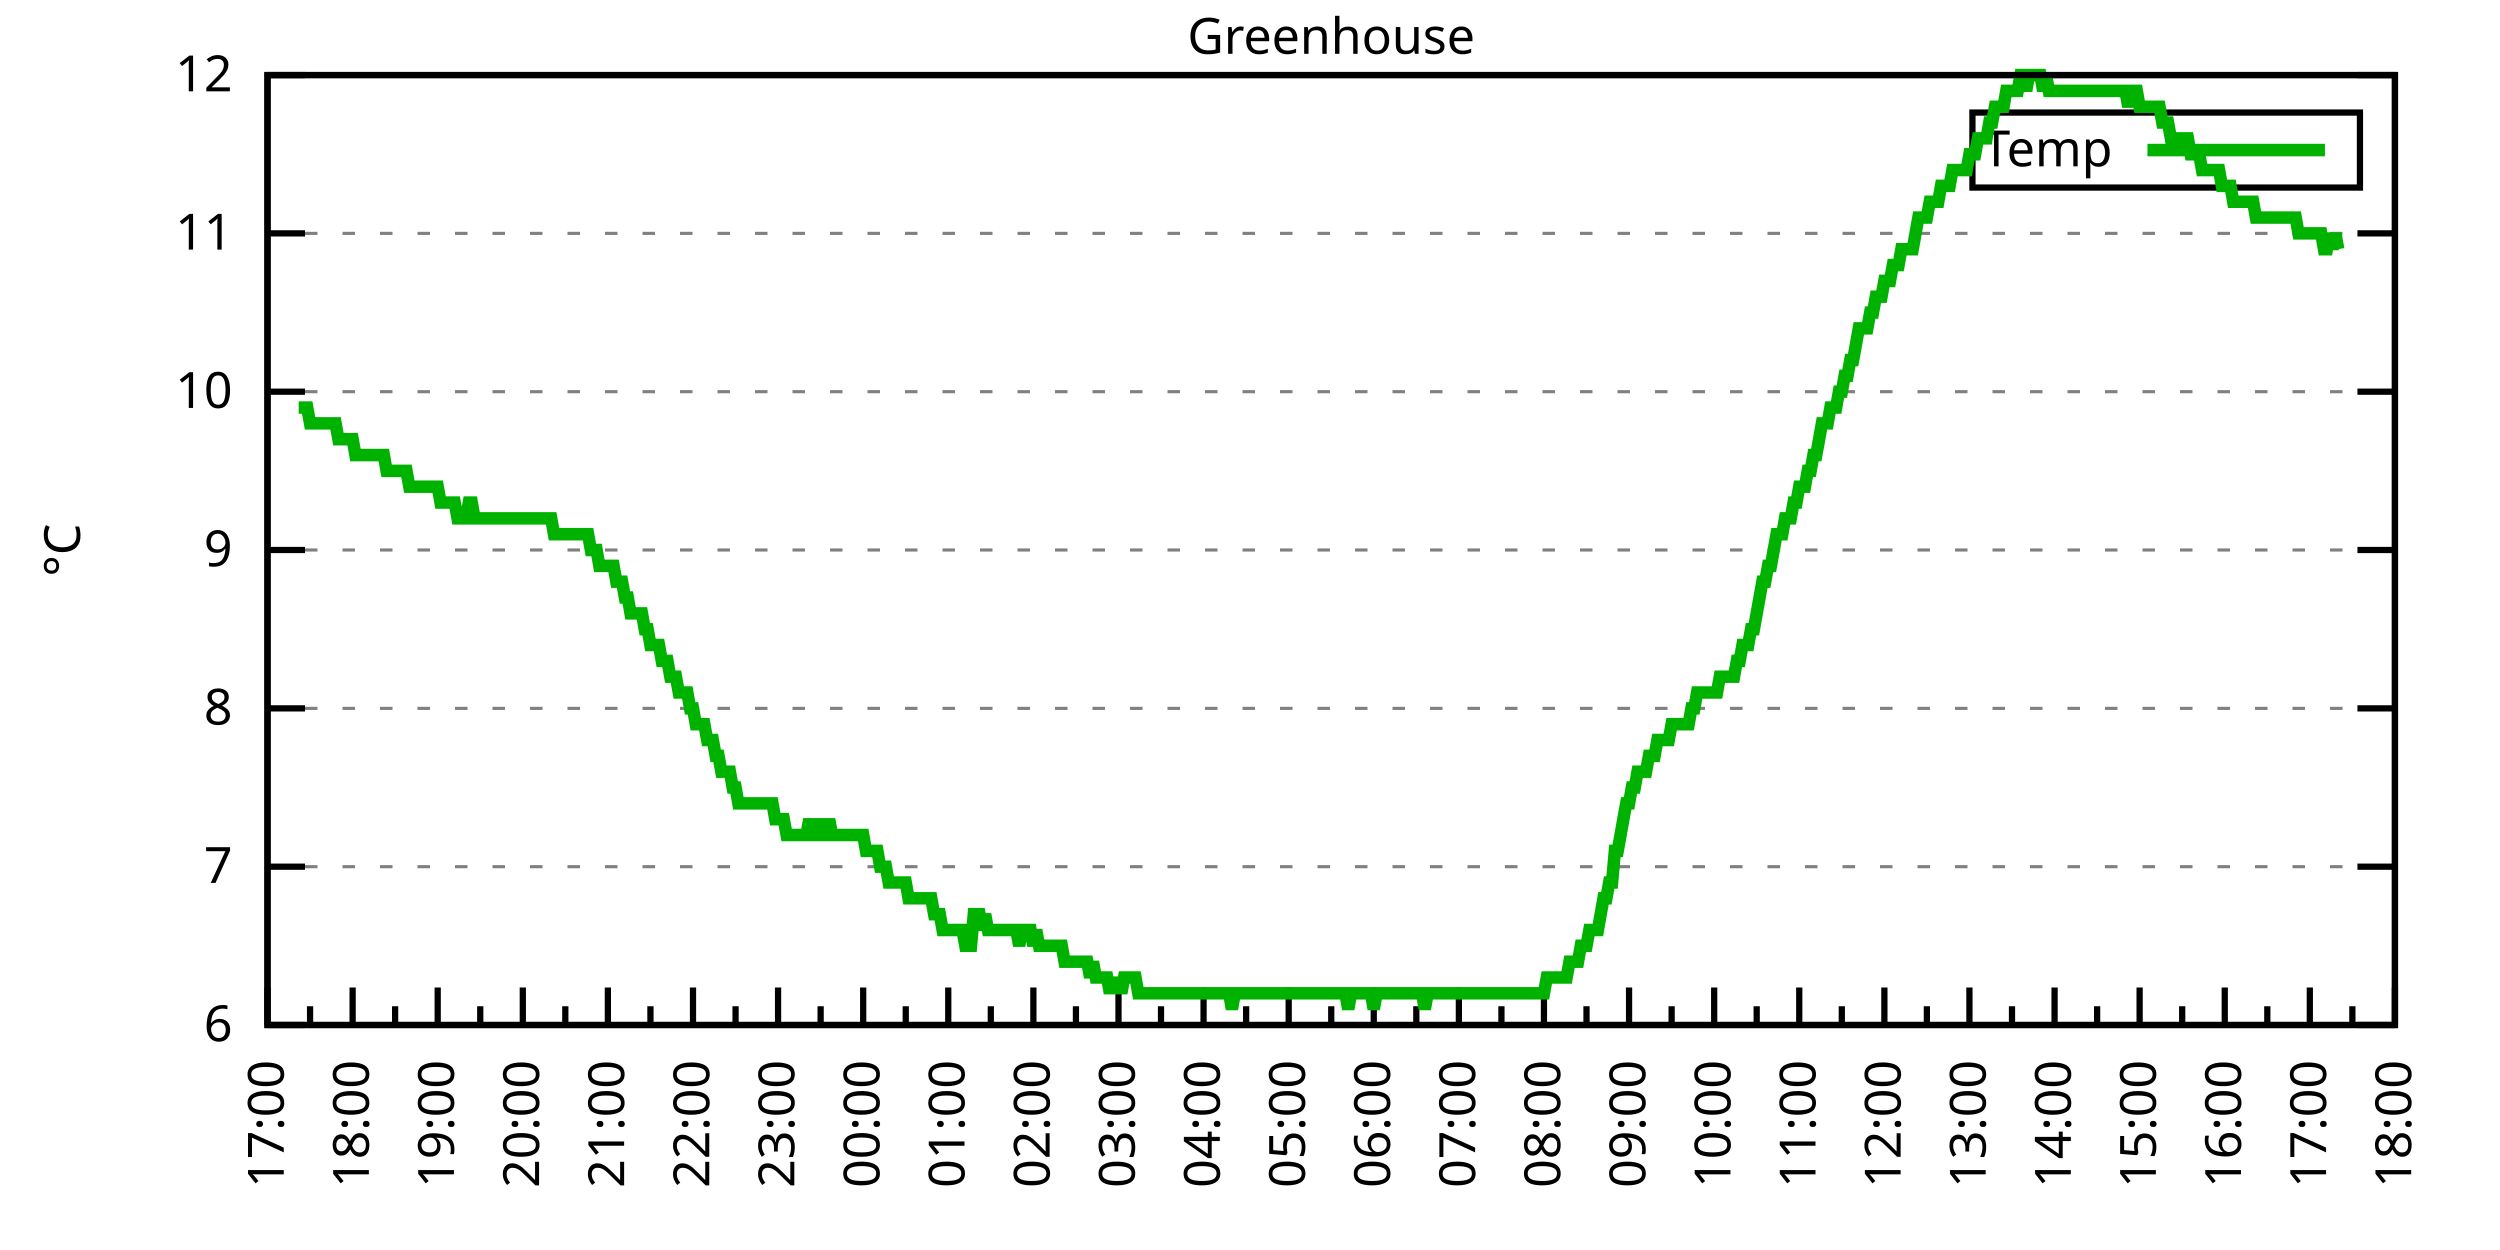
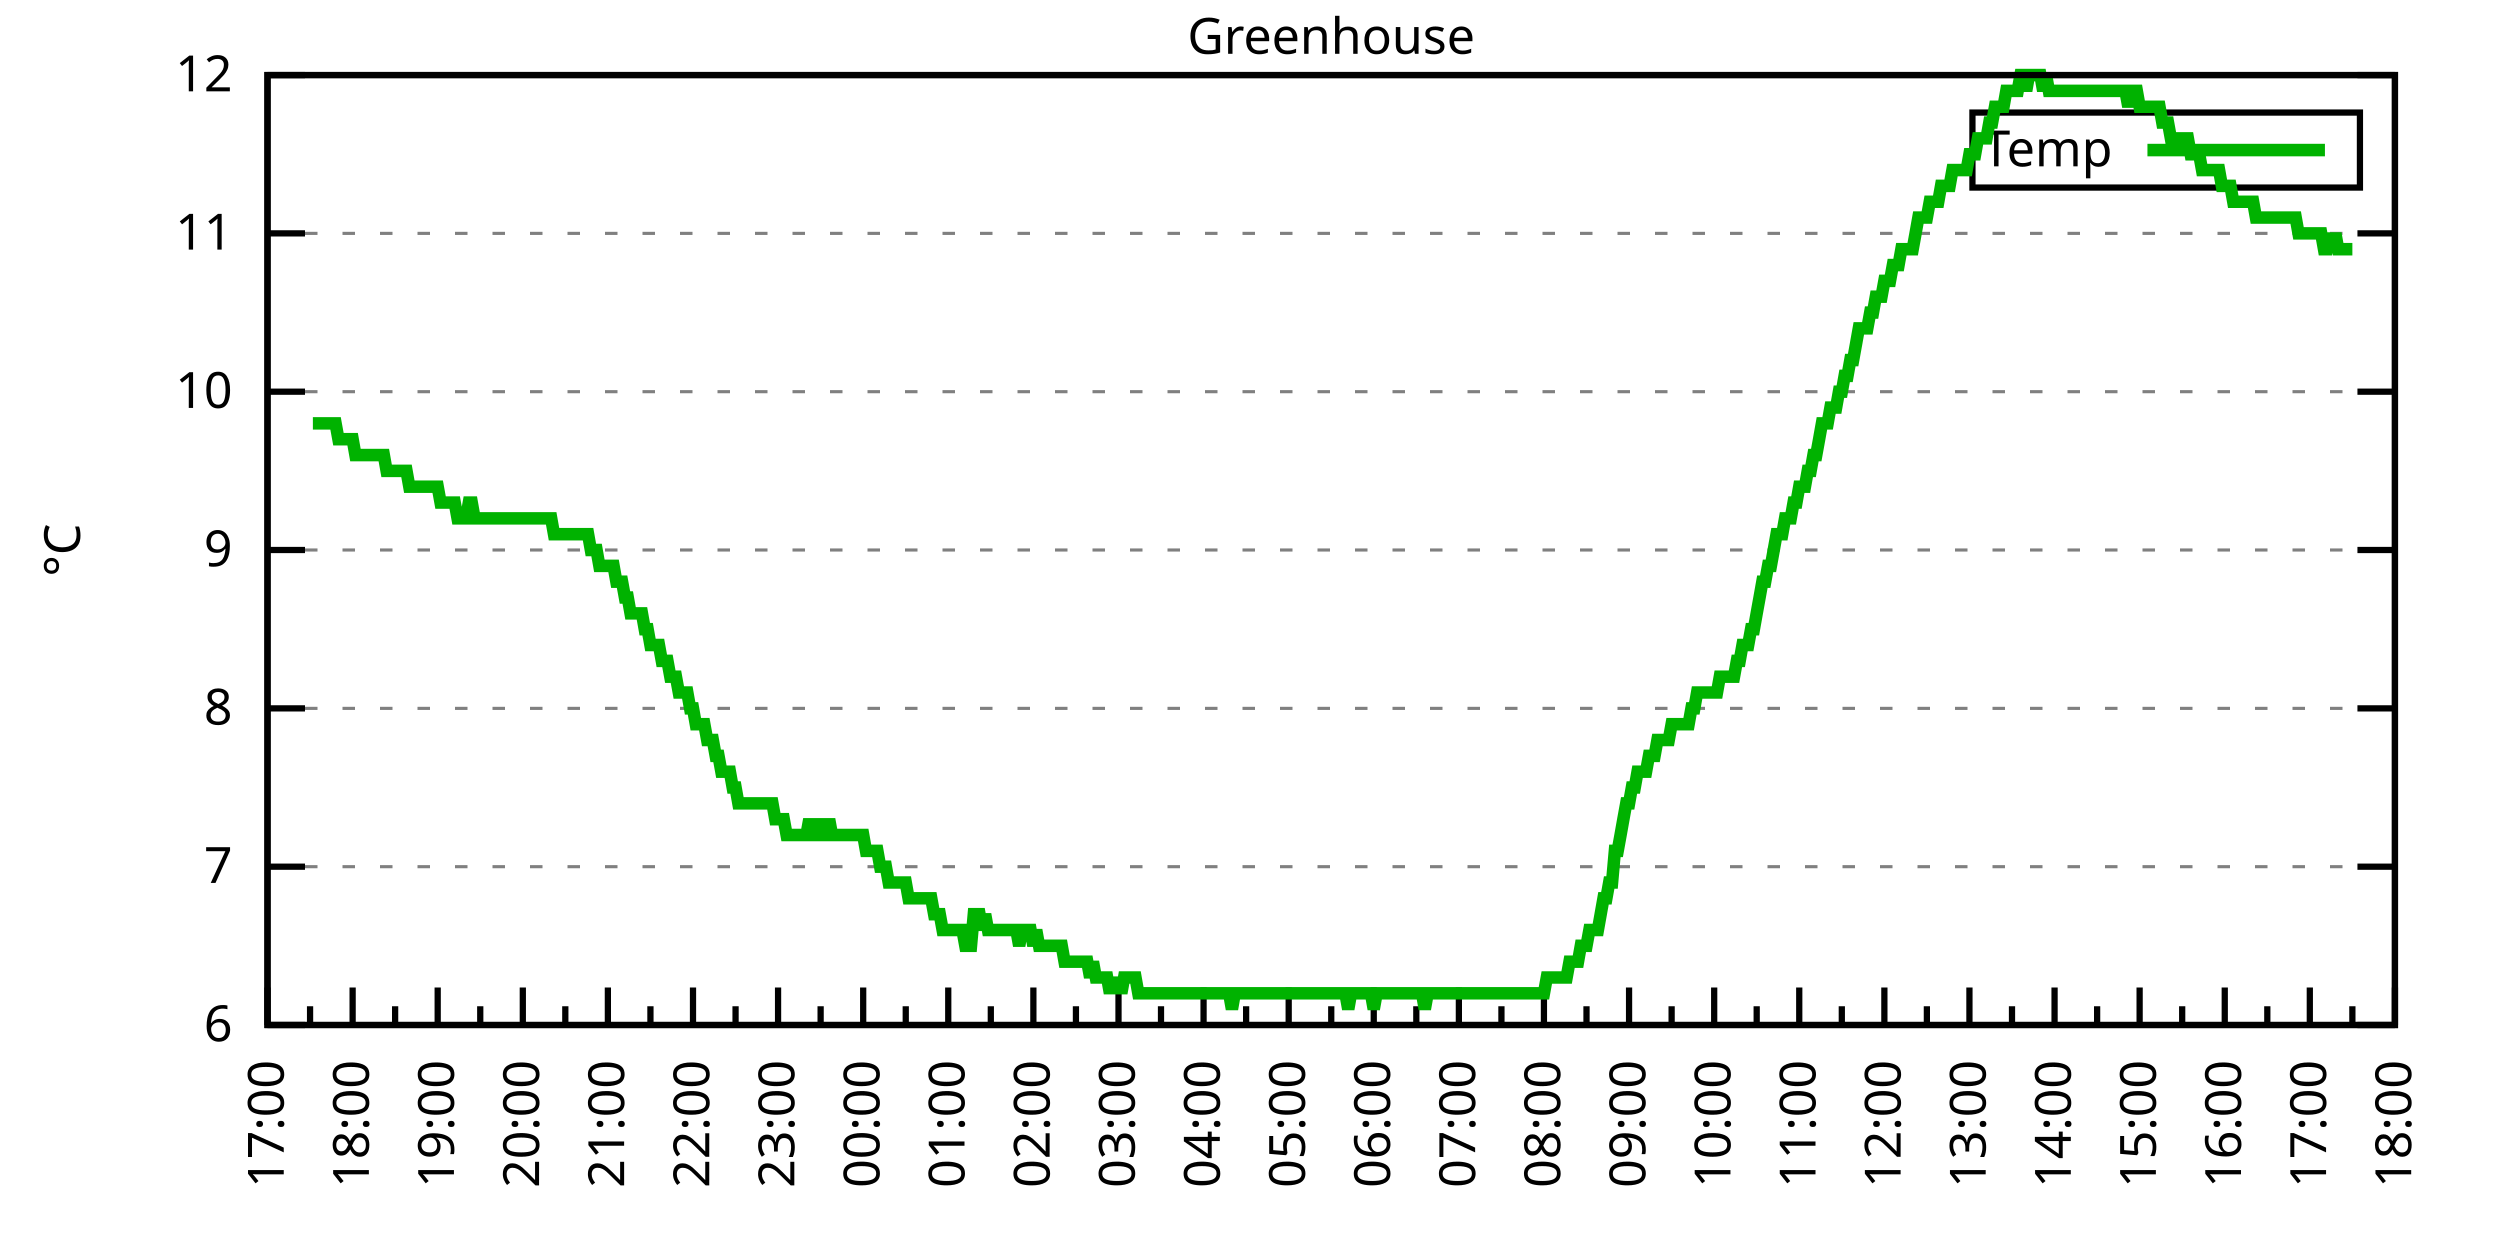
<svg xmlns="http://www.w3.org/2000/svg" xmlns:xlink="http://www.w3.org/1999/xlink" width="400" height="200" viewBox="0 0 400 200">
  <g id="gnuplot_canvas">
    <rect x="0" y="0" width="400" height="200" fill="none" />
    <defs>
      <circle id="gpDot" r="0.5" stroke-width="0.5" stroke="currentColor" />
      <path id="gpPt0" stroke-width="0.333" stroke="currentColor" d="M-1,0 h2 M0,-1 v2" />
      <path id="gpPt1" stroke-width="0.333" stroke="currentColor" d="M-1,-1 L1,1 M1,-1 L-1,1" />
      <path id="gpPt2" stroke-width="0.333" stroke="currentColor" d="M-1,0 L1,0 M0,-1 L0,1 M-1,-1 L1,1 M-1,1 L1,-1" />
      <rect id="gpPt3" stroke-width="0.333" stroke="currentColor" x="-1" y="-1" width="2" height="2" />
      <rect id="gpPt4" stroke-width="0.333" stroke="currentColor" fill="currentColor" x="-1" y="-1" width="2" height="2" />
      <circle id="gpPt5" stroke-width="0.333" stroke="currentColor" cx="0" cy="0" r="1" />
      <use xlink:href="#gpPt5" id="gpPt6" fill="currentColor" stroke="none" />
      <path id="gpPt7" stroke-width="0.333" stroke="currentColor" d="M0,-1.33 L-1.33,0.67 L1.33,0.67 z" />
      <use xlink:href="#gpPt7" id="gpPt8" fill="currentColor" stroke="none" />
      <use xlink:href="#gpPt7" id="gpPt9" stroke="currentColor" transform="rotate(180)" />
      <use xlink:href="#gpPt9" id="gpPt10" fill="currentColor" stroke="none" />
      <use xlink:href="#gpPt3" id="gpPt11" stroke="currentColor" transform="rotate(45)" />
      <use xlink:href="#gpPt11" id="gpPt12" fill="currentColor" stroke="none" />
      <path id="gpPt13" stroke-width="0.333" stroke="currentColor" d="M0,1.330 L1.265,0.411 L0.782,-1.067 L-0.782,-1.076 L-1.265,0.411 z" />
      <use xlink:href="#gpPt13" id="gpPt14" fill="currentColor" stroke="none" />
      <filter id="textbox" filterUnits="objectBoundingBox" x="0" y="0" height="1" width="1">
        <feFlood flood-color="white" flood-opacity="1" result="bgnd" />
        <feComposite in="SourceGraphic" in2="bgnd" operator="atop" />
      </filter>
      <filter id="greybox" filterUnits="objectBoundingBox" x="0" y="0" height="1" width="1">
        <feFlood flood-color="lightgrey" flood-opacity="1" result="grey" />
        <feComposite in="SourceGraphic" in2="grey" operator="atop" />
      </filter>
    </defs>
    <g fill="none" color="white" stroke="currentColor" stroke-width="1.00" stroke-linecap="butt" stroke-linejoin="miter">
</g>
    <g fill="none" color="black" stroke="currentColor" stroke-width="1.00" stroke-linecap="butt" stroke-linejoin="miter">
      <g stroke="none" shape-rendering="crispEdges">
        <polygon fill="rgb(255, 255, 255)" points="42.80,164.00 383.18,164.00 383.18,12.02 42.80,12.02 " />
      </g>
    </g>
    <g fill="none" color="black" stroke="currentColor" stroke-width="1.00" stroke-linecap="butt" stroke-linejoin="miter">
</g>
    <g fill="none" color="black" stroke="black" stroke-width="0.50" stroke-linecap="butt" stroke-linejoin="miter">
</g>
    <g fill="none" color="gray" stroke="currentColor" stroke-width="0.50" stroke-linecap="butt" stroke-linejoin="miter">
      <path stroke="gray" stroke-dasharray="2,4" class="gridline" d="M42.80,164.00 L383.19,164.00  " />
    </g>
    <g fill="none" color="gray" stroke="gray" stroke-width="1.00" stroke-linecap="butt" stroke-linejoin="miter">
</g>
    <g fill="none" color="black" stroke="currentColor" stroke-width="1.00" stroke-linecap="butt" stroke-linejoin="miter">
      <path stroke="black" d="M42.80,164.00 L48.80,164.00 M383.19,164.00 L377.19,164.00  " />
      <g transform="translate(37.20,166.60)" stroke="none" fill="black" font-family="Sans" font-size="8.00" text-anchor="end">
        <text>
          <tspan font-family="Sans"> 6</tspan>
        </text>
      </g>
    </g>
    <g fill="none" color="black" stroke="currentColor" stroke-width="1.00" stroke-linecap="butt" stroke-linejoin="miter">
</g>
    <g fill="none" color="black" stroke="black" stroke-width="0.50" stroke-linecap="butt" stroke-linejoin="miter">
</g>
    <g fill="none" color="gray" stroke="currentColor" stroke-width="0.50" stroke-linecap="butt" stroke-linejoin="miter">
      <path stroke="gray" stroke-dasharray="2,4" class="gridline" d="M42.80,138.67 L383.19,138.67  " />
    </g>
    <g fill="none" color="gray" stroke="gray" stroke-width="1.00" stroke-linecap="butt" stroke-linejoin="miter">
</g>
    <g fill="none" color="black" stroke="currentColor" stroke-width="1.00" stroke-linecap="butt" stroke-linejoin="miter">
      <path stroke="black" d="M42.80,138.67 L48.80,138.67 M383.19,138.67 L377.19,138.67  " />
      <g transform="translate(37.20,141.27)" stroke="none" fill="black" font-family="Sans" font-size="8.00" text-anchor="end">
        <text>
          <tspan font-family="Sans"> 7</tspan>
        </text>
      </g>
    </g>
    <g fill="none" color="black" stroke="currentColor" stroke-width="1.00" stroke-linecap="butt" stroke-linejoin="miter">
</g>
    <g fill="none" color="black" stroke="black" stroke-width="0.50" stroke-linecap="butt" stroke-linejoin="miter">
</g>
    <g fill="none" color="gray" stroke="currentColor" stroke-width="0.50" stroke-linecap="butt" stroke-linejoin="miter">
      <path stroke="gray" stroke-dasharray="2,4" class="gridline" d="M42.80,113.34 L383.19,113.34  " />
    </g>
    <g fill="none" color="gray" stroke="gray" stroke-width="1.00" stroke-linecap="butt" stroke-linejoin="miter">
</g>
    <g fill="none" color="black" stroke="currentColor" stroke-width="1.00" stroke-linecap="butt" stroke-linejoin="miter">
      <path stroke="black" d="M42.80,113.34 L48.80,113.34 M383.19,113.34 L377.19,113.34  " />
      <g transform="translate(37.20,115.94)" stroke="none" fill="black" font-family="Sans" font-size="8.00" text-anchor="end">
        <text>
          <tspan font-family="Sans"> 8</tspan>
        </text>
      </g>
    </g>
    <g fill="none" color="black" stroke="currentColor" stroke-width="1.00" stroke-linecap="butt" stroke-linejoin="miter">
</g>
    <g fill="none" color="black" stroke="black" stroke-width="0.50" stroke-linecap="butt" stroke-linejoin="miter">
</g>
    <g fill="none" color="gray" stroke="currentColor" stroke-width="0.50" stroke-linecap="butt" stroke-linejoin="miter">
      <path stroke="gray" stroke-dasharray="2,4" class="gridline" d="M42.80,88.00 L383.19,88.00  " />
    </g>
    <g fill="none" color="gray" stroke="gray" stroke-width="1.00" stroke-linecap="butt" stroke-linejoin="miter">
</g>
    <g fill="none" color="black" stroke="currentColor" stroke-width="1.00" stroke-linecap="butt" stroke-linejoin="miter">
      <path stroke="black" d="M42.80,88.00 L48.80,88.00 M383.19,88.00 L377.19,88.00  " />
      <g transform="translate(37.20,90.60)" stroke="none" fill="black" font-family="Sans" font-size="8.00" text-anchor="end">
        <text>
          <tspan font-family="Sans"> 9</tspan>
        </text>
      </g>
    </g>
    <g fill="none" color="black" stroke="currentColor" stroke-width="1.00" stroke-linecap="butt" stroke-linejoin="miter">
</g>
    <g fill="none" color="black" stroke="black" stroke-width="0.50" stroke-linecap="butt" stroke-linejoin="miter">
</g>
    <g fill="none" color="gray" stroke="currentColor" stroke-width="0.50" stroke-linecap="butt" stroke-linejoin="miter">
      <path stroke="gray" stroke-dasharray="2,4" class="gridline" d="M42.80,62.67 L383.19,62.67  " />
    </g>
    <g fill="none" color="gray" stroke="gray" stroke-width="1.00" stroke-linecap="butt" stroke-linejoin="miter">
</g>
    <g fill="none" color="black" stroke="currentColor" stroke-width="1.00" stroke-linecap="butt" stroke-linejoin="miter">
      <path stroke="black" d="M42.80,62.67 L48.80,62.67 M383.19,62.67 L377.19,62.67  " />
      <g transform="translate(37.20,65.27)" stroke="none" fill="black" font-family="Sans" font-size="8.00" text-anchor="end">
        <text>
          <tspan font-family="Sans"> 10</tspan>
        </text>
      </g>
    </g>
    <g fill="none" color="black" stroke="currentColor" stroke-width="1.00" stroke-linecap="butt" stroke-linejoin="miter">
</g>
    <g fill="none" color="black" stroke="black" stroke-width="0.50" stroke-linecap="butt" stroke-linejoin="miter">
</g>
    <g fill="none" color="gray" stroke="currentColor" stroke-width="0.50" stroke-linecap="butt" stroke-linejoin="miter">
      <path stroke="gray" stroke-dasharray="2,4" class="gridline" d="M42.80,37.34 L383.19,37.34  " />
    </g>
    <g fill="none" color="gray" stroke="gray" stroke-width="1.00" stroke-linecap="butt" stroke-linejoin="miter">
</g>
    <g fill="none" color="black" stroke="currentColor" stroke-width="1.00" stroke-linecap="butt" stroke-linejoin="miter">
      <path stroke="black" d="M42.80,37.34 L48.80,37.34 M383.19,37.34 L377.19,37.34  " />
      <g transform="translate(37.20,39.94)" stroke="none" fill="black" font-family="Sans" font-size="8.00" text-anchor="end">
        <text>
          <tspan font-family="Sans"> 11</tspan>
        </text>
      </g>
    </g>
    <g fill="none" color="black" stroke="currentColor" stroke-width="1.00" stroke-linecap="butt" stroke-linejoin="miter">
</g>
    <g fill="none" color="black" stroke="black" stroke-width="0.50" stroke-linecap="butt" stroke-linejoin="miter">
</g>
    <g fill="none" color="gray" stroke="currentColor" stroke-width="0.50" stroke-linecap="butt" stroke-linejoin="miter">
      <path stroke="gray" stroke-dasharray="2,4" class="gridline" d="M42.80,12.01 L383.19,12.01  " />
    </g>
    <g fill="none" color="gray" stroke="gray" stroke-width="1.00" stroke-linecap="butt" stroke-linejoin="miter">
</g>
    <g fill="none" color="black" stroke="currentColor" stroke-width="1.00" stroke-linecap="butt" stroke-linejoin="miter">
      <path stroke="black" d="M42.80,12.01 L48.80,12.01 M383.19,12.01 L377.19,12.01  " />
      <g transform="translate(37.20,14.61)" stroke="none" fill="black" font-family="Sans" font-size="8.00" text-anchor="end">
        <text>
          <tspan font-family="Sans"> 12</tspan>
        </text>
      </g>
    </g>
    <g fill="none" color="black" stroke="currentColor" stroke-width="1.00" stroke-linecap="butt" stroke-linejoin="miter">
      <path stroke="black" d="M42.80,164.00 L42.80,158.00  " />
      <g transform="translate(45.40,169.60) rotate(270)" stroke="none" fill="black" font-family="Sans" font-size="8.00" text-anchor="end">
        <text>
          <tspan font-family="Sans">17:00</tspan>
        </text>
      </g>
    </g>
    <g fill="none" color="black" stroke="currentColor" stroke-width="1.00" stroke-linecap="butt" stroke-linejoin="miter">
      <path stroke="black" d="M49.61,164.00 L49.61,161.00 M56.42,164.00 L56.42,158.00  " />
      <g transform="translate(59.02,169.60) rotate(270)" stroke="none" fill="black" font-family="Sans" font-size="8.00" text-anchor="end">
        <text>
          <tspan font-family="Sans">18:00</tspan>
        </text>
      </g>
    </g>
    <g fill="none" color="black" stroke="currentColor" stroke-width="1.00" stroke-linecap="butt" stroke-linejoin="miter">
      <path stroke="black" d="M63.22,164.00 L63.22,161.00 M70.03,164.00 L70.03,158.00  " />
      <g transform="translate(72.63,169.60) rotate(270)" stroke="none" fill="black" font-family="Sans" font-size="8.00" text-anchor="end">
        <text>
          <tspan font-family="Sans">19:00</tspan>
        </text>
      </g>
    </g>
    <g fill="none" color="black" stroke="currentColor" stroke-width="1.00" stroke-linecap="butt" stroke-linejoin="miter">
      <path stroke="black" d="M76.84,164.00 L76.84,161.00 M83.65,164.00 L83.65,158.00  " />
      <g transform="translate(86.25,169.60) rotate(270)" stroke="none" fill="black" font-family="Sans" font-size="8.00" text-anchor="end">
        <text>
          <tspan font-family="Sans">20:00</tspan>
        </text>
      </g>
    </g>
    <g fill="none" color="black" stroke="currentColor" stroke-width="1.00" stroke-linecap="butt" stroke-linejoin="miter">
      <path stroke="black" d="M90.45,164.00 L90.45,161.00 M97.26,164.00 L97.26,158.00  " />
      <g transform="translate(99.86,169.60) rotate(270)" stroke="none" fill="black" font-family="Sans" font-size="8.00" text-anchor="end">
        <text>
          <tspan font-family="Sans">21:00</tspan>
        </text>
      </g>
    </g>
    <g fill="none" color="black" stroke="currentColor" stroke-width="1.00" stroke-linecap="butt" stroke-linejoin="miter">
      <path stroke="black" d="M104.07,164.00 L104.07,161.00 M110.88,164.00 L110.88,158.00  " />
      <g transform="translate(113.48,169.60) rotate(270)" stroke="none" fill="black" font-family="Sans" font-size="8.00" text-anchor="end">
        <text>
          <tspan font-family="Sans">22:00</tspan>
        </text>
      </g>
    </g>
    <g fill="none" color="black" stroke="currentColor" stroke-width="1.00" stroke-linecap="butt" stroke-linejoin="miter">
      <path stroke="black" d="M117.69,164.00 L117.69,161.00 M124.49,164.00 L124.49,158.00  " />
      <g transform="translate(127.09,169.60) rotate(270)" stroke="none" fill="black" font-family="Sans" font-size="8.00" text-anchor="end">
        <text>
          <tspan font-family="Sans">23:00</tspan>
        </text>
      </g>
    </g>
    <g fill="none" color="black" stroke="currentColor" stroke-width="1.00" stroke-linecap="butt" stroke-linejoin="miter">
      <path stroke="black" d="M131.30,164.00 L131.30,161.00 M138.11,164.00 L138.11,158.00  " />
      <g transform="translate(140.71,169.60) rotate(270)" stroke="none" fill="black" font-family="Sans" font-size="8.00" text-anchor="end">
        <text>
          <tspan font-family="Sans">00:00</tspan>
        </text>
      </g>
    </g>
    <g fill="none" color="black" stroke="currentColor" stroke-width="1.00" stroke-linecap="butt" stroke-linejoin="miter">
      <path stroke="black" d="M144.92,164.00 L144.92,161.00 M151.72,164.00 L151.72,158.00  " />
      <g transform="translate(154.32,169.60) rotate(270)" stroke="none" fill="black" font-family="Sans" font-size="8.00" text-anchor="end">
        <text>
          <tspan font-family="Sans">01:00</tspan>
        </text>
      </g>
    </g>
    <g fill="none" color="black" stroke="currentColor" stroke-width="1.00" stroke-linecap="butt" stroke-linejoin="miter">
      <path stroke="black" d="M158.53,164.00 L158.53,161.00 M165.34,164.00 L165.34,158.00  " />
      <g transform="translate(167.94,169.60) rotate(270)" stroke="none" fill="black" font-family="Sans" font-size="8.00" text-anchor="end">
        <text>
          <tspan font-family="Sans">02:00</tspan>
        </text>
      </g>
    </g>
    <g fill="none" color="black" stroke="currentColor" stroke-width="1.00" stroke-linecap="butt" stroke-linejoin="miter">
      <path stroke="black" d="M172.15,164.00 L172.15,161.00 M178.96,164.00 L178.96,158.00  " />
      <g transform="translate(181.56,169.60) rotate(270)" stroke="none" fill="black" font-family="Sans" font-size="8.00" text-anchor="end">
        <text>
          <tspan font-family="Sans">03:00</tspan>
        </text>
      </g>
    </g>
    <g fill="none" color="black" stroke="currentColor" stroke-width="1.00" stroke-linecap="butt" stroke-linejoin="miter">
      <path stroke="black" d="M185.76,164.00 L185.76,161.00 M192.57,164.00 L192.57,158.00  " />
      <g transform="translate(195.17,169.60) rotate(270)" stroke="none" fill="black" font-family="Sans" font-size="8.00" text-anchor="end">
        <text>
          <tspan font-family="Sans">04:00</tspan>
        </text>
      </g>
    </g>
    <g fill="none" color="black" stroke="currentColor" stroke-width="1.00" stroke-linecap="butt" stroke-linejoin="miter">
      <path stroke="black" d="M199.38,164.00 L199.38,161.00 M206.19,164.00 L206.19,158.00  " />
      <g transform="translate(208.79,169.60) rotate(270)" stroke="none" fill="black" font-family="Sans" font-size="8.00" text-anchor="end">
        <text>
          <tspan font-family="Sans">05:00</tspan>
        </text>
      </g>
    </g>
    <g fill="none" color="black" stroke="currentColor" stroke-width="1.00" stroke-linecap="butt" stroke-linejoin="miter">
      <path stroke="black" d="M213.00,164.00 L213.00,161.00 M219.80,164.00 L219.80,158.00  " />
      <g transform="translate(222.40,169.60) rotate(270)" stroke="none" fill="black" font-family="Sans" font-size="8.00" text-anchor="end">
        <text>
          <tspan font-family="Sans">06:00</tspan>
        </text>
      </g>
    </g>
    <g fill="none" color="black" stroke="currentColor" stroke-width="1.00" stroke-linecap="butt" stroke-linejoin="miter">
      <path stroke="black" d="M226.61,164.00 L226.61,161.00 M233.42,164.00 L233.42,158.00  " />
      <g transform="translate(236.02,169.60) rotate(270)" stroke="none" fill="black" font-family="Sans" font-size="8.00" text-anchor="end">
        <text>
          <tspan font-family="Sans">07:00</tspan>
        </text>
      </g>
    </g>
    <g fill="none" color="black" stroke="currentColor" stroke-width="1.00" stroke-linecap="butt" stroke-linejoin="miter">
      <path stroke="black" d="M240.23,164.00 L240.23,161.00 M247.03,164.00 L247.03,158.00  " />
      <g transform="translate(249.63,169.60) rotate(270)" stroke="none" fill="black" font-family="Sans" font-size="8.00" text-anchor="end">
        <text>
          <tspan font-family="Sans">08:00</tspan>
        </text>
      </g>
    </g>
    <g fill="none" color="black" stroke="currentColor" stroke-width="1.00" stroke-linecap="butt" stroke-linejoin="miter">
      <path stroke="black" d="M253.84,164.00 L253.84,161.00 M260.65,164.00 L260.65,158.00  " />
      <g transform="translate(263.25,169.60) rotate(270)" stroke="none" fill="black" font-family="Sans" font-size="8.00" text-anchor="end">
        <text>
          <tspan font-family="Sans">09:00</tspan>
        </text>
      </g>
    </g>
    <g fill="none" color="black" stroke="currentColor" stroke-width="1.00" stroke-linecap="butt" stroke-linejoin="miter">
      <path stroke="black" d="M267.46,164.00 L267.46,161.00 M274.27,164.00 L274.27,158.00  " />
      <g transform="translate(276.87,169.60) rotate(270)" stroke="none" fill="black" font-family="Sans" font-size="8.00" text-anchor="end">
        <text>
          <tspan font-family="Sans">10:00</tspan>
        </text>
      </g>
    </g>
    <g fill="none" color="black" stroke="currentColor" stroke-width="1.00" stroke-linecap="butt" stroke-linejoin="miter">
      <path stroke="black" d="M281.07,164.00 L281.07,161.00 M287.88,164.00 L287.88,158.00  " />
      <g transform="translate(290.48,169.60) rotate(270)" stroke="none" fill="black" font-family="Sans" font-size="8.00" text-anchor="end">
        <text>
          <tspan font-family="Sans">11:00</tspan>
        </text>
      </g>
    </g>
    <g fill="none" color="black" stroke="currentColor" stroke-width="1.00" stroke-linecap="butt" stroke-linejoin="miter">
      <path stroke="black" d="M294.69,164.00 L294.69,161.00 M301.50,164.00 L301.50,158.00  " />
      <g transform="translate(304.10,169.60) rotate(270)" stroke="none" fill="black" font-family="Sans" font-size="8.00" text-anchor="end">
        <text>
          <tspan font-family="Sans">12:00</tspan>
        </text>
      </g>
    </g>
    <g fill="none" color="black" stroke="currentColor" stroke-width="1.00" stroke-linecap="butt" stroke-linejoin="miter">
      <path stroke="black" d="M308.30,164.00 L308.30,161.00 M315.11,164.00 L315.11,158.00  " />
      <g transform="translate(317.71,169.60) rotate(270)" stroke="none" fill="black" font-family="Sans" font-size="8.00" text-anchor="end">
        <text>
          <tspan font-family="Sans">13:00</tspan>
        </text>
      </g>
    </g>
    <g fill="none" color="black" stroke="currentColor" stroke-width="1.00" stroke-linecap="butt" stroke-linejoin="miter">
      <path stroke="black" d="M321.92,164.00 L321.92,161.00 M328.73,164.00 L328.73,158.00  " />
      <g transform="translate(331.33,169.60) rotate(270)" stroke="none" fill="black" font-family="Sans" font-size="8.00" text-anchor="end">
        <text>
          <tspan font-family="Sans">14:00</tspan>
        </text>
      </g>
    </g>
    <g fill="none" color="black" stroke="currentColor" stroke-width="1.00" stroke-linecap="butt" stroke-linejoin="miter">
      <path stroke="black" d="M335.54,164.00 L335.54,161.00 M342.34,164.00 L342.34,158.00  " />
      <g transform="translate(344.94,169.60) rotate(270)" stroke="none" fill="black" font-family="Sans" font-size="8.00" text-anchor="end">
        <text>
          <tspan font-family="Sans">15:00</tspan>
        </text>
      </g>
    </g>
    <g fill="none" color="black" stroke="currentColor" stroke-width="1.00" stroke-linecap="butt" stroke-linejoin="miter">
      <path stroke="black" d="M349.15,164.00 L349.15,161.00 M355.96,164.00 L355.96,158.00  " />
      <g transform="translate(358.56,169.60) rotate(270)" stroke="none" fill="black" font-family="Sans" font-size="8.00" text-anchor="end">
        <text>
          <tspan font-family="Sans">16:00</tspan>
        </text>
      </g>
    </g>
    <g fill="none" color="black" stroke="currentColor" stroke-width="1.00" stroke-linecap="butt" stroke-linejoin="miter">
      <path stroke="black" d="M362.77,164.00 L362.77,161.00 M369.57,164.00 L369.57,158.00  " />
      <g transform="translate(372.17,169.60) rotate(270)" stroke="none" fill="black" font-family="Sans" font-size="8.00" text-anchor="end">
        <text>
          <tspan font-family="Sans">17:00</tspan>
        </text>
      </g>
    </g>
    <g fill="none" color="black" stroke="currentColor" stroke-width="1.00" stroke-linecap="butt" stroke-linejoin="miter">
      <path stroke="black" d="M376.38,164.00 L376.38,161.00 M383.19,164.00 L383.19,158.00  " />
      <g transform="translate(385.79,169.60) rotate(270)" stroke="none" fill="black" font-family="Sans" font-size="8.00" text-anchor="end">
        <text>
          <tspan font-family="Sans">18:00</tspan>
        </text>
      </g>
    </g>
    <g fill="none" color="black" stroke="currentColor" stroke-width="1.00" stroke-linecap="butt" stroke-linejoin="miter">
</g>
    <g fill="none" color="black" stroke="currentColor" stroke-width="1.00" stroke-linecap="butt" stroke-linejoin="miter">
      <path stroke="black" d="M42.80,12.01 L42.80,164.00 L383.19,164.00 L383.19,12.01 L42.80,12.01 Z  " />
    </g>
    <g fill="none" color="black" stroke="currentColor" stroke-width="1.00" stroke-linecap="butt" stroke-linejoin="miter">
      <g transform="translate(12.80,88.01) rotate(270)" stroke="none" fill="black" font-family="Sans" font-size="8.00" text-anchor="middle">
        <text>
          <tspan font-family="Sans">°C</tspan>
        </text>
      </g>
    </g>
    <g fill="none" color="black" stroke="currentColor" stroke-width="1.00" stroke-linecap="butt" stroke-linejoin="miter">
</g>
    <g fill="none" color="black" stroke="currentColor" stroke-width="1.00" stroke-linecap="butt" stroke-linejoin="miter">
      <path stroke="black" d="M315.59,30.01 L315.59,18.01 L377.59,18.01 L377.59,30.01 L315.59,30.01 Z  " />
    </g>
    <g id="Greenhouse_plot_1">
      <g fill="none" color="white" stroke="black" stroke-width="2.00" stroke-linecap="butt" stroke-linejoin="miter">
</g>
      <g fill="none" color="black" stroke="currentColor" stroke-width="2.00" stroke-linecap="butt" stroke-linejoin="miter">
        <g transform="translate(337.99,26.61)" stroke="none" fill="black" font-family="Sans" font-size="8.00" text-anchor="end">
          <text>
            <tspan font-family="Sans">Temp</tspan>
          </text>
        </g>
      </g>
      <g fill="none" color="black" stroke="currentColor" stroke-width="2.00" stroke-linecap="butt" stroke-linejoin="miter">
-         <path stroke="rgb(  0, 178,   0)" d="M343.59,24.01 L371.99,24.01 M47.79,65.21 L48.25,65.21 L48.70,65.21 L49.15,65.21 L49.61,67.74 L50.06,67.74   L50.52,67.74 L50.97,67.74 L51.42,67.74 L51.88,67.74 L52.33,67.74 L52.78,67.74 L53.24,67.74 L53.69,67.74   L54.15,70.27 L54.60,70.27 L55.05,70.27 L55.51,70.27 L55.96,70.27 L56.42,70.27 L56.87,72.81 L57.32,72.81   L57.78,72.81 L58.23,72.81 L58.68,72.81 L59.14,72.81 L59.59,72.81 L60.05,72.81 L60.50,72.81 L60.95,72.81   L61.41,72.81 L61.86,75.34 L62.32,75.34 L62.77,75.34 L63.22,75.34 L63.68,75.34 L64.13,75.34 L64.58,75.34   L65.04,75.34 L65.49,77.87 L65.95,77.87 L66.40,77.87 L66.85,77.87 L67.31,77.87 L67.76,77.87 L68.22,77.87   L68.67,77.87 L69.12,77.87 L69.58,77.87 L70.03,77.87 L70.49,80.41 L70.94,80.41 L71.39,80.41 L71.85,80.41   L72.30,80.41 L72.75,80.41 L73.21,82.94 L73.66,82.94 L74.12,82.94 L74.57,82.94 L75.02,80.41 L75.48,80.41   L75.93,82.94 L76.39,82.94 L76.84,82.94 L77.29,82.94 L77.75,82.94 L78.20,82.94 L78.65,82.94 L79.11,82.94   L79.56,82.94 L80.02,82.94 L80.47,82.94 L80.92,82.94 L81.38,82.94 L81.83,82.94 L82.29,82.94 L82.74,82.94   L83.19,82.94 L83.65,82.94 L84.10,82.94 L84.55,82.94 L85.01,82.94 L85.46,82.94 L85.92,82.94 L86.37,82.94   L86.82,82.94 L87.28,82.94 L87.73,82.94 L88.19,82.94 L88.64,85.47 L89.09,85.47 L89.55,85.47 L90.00,85.47   L90.45,85.47 L90.91,85.47 L91.36,85.47 L91.82,85.47 L92.27,85.47 L92.72,85.47 L93.18,85.47 L93.63,85.47   L94.09,85.47 L94.54,88.00 L94.99,88.00 L95.45,88.00 L95.90,90.54 L96.35,90.54 L96.81,90.54 L97.26,90.54   L97.72,90.54 L98.17,90.54 L98.62,93.07 L99.08,93.07 L99.53,93.07 L99.99,95.60 L100.44,95.60 L100.89,98.14   L101.35,98.14 L101.80,98.14 L102.25,98.14 L102.71,98.14 L103.16,100.67 L103.62,100.67 L104.07,103.20 L104.52,103.20   L104.98,103.20 L105.43,103.20 L105.89,105.74 L106.34,105.74 L106.79,105.74 L107.25,108.27 L107.70,108.27 L108.15,108.27   L108.61,110.80 L109.06,110.80 L109.52,110.80 L109.97,110.80 L110.42,113.34 L110.88,113.34 L111.33,115.87 L111.79,115.87   L112.24,115.87 L112.69,115.87 L113.15,118.40 L113.60,118.40 L114.05,118.40 L114.51,120.94 L114.96,120.94 L115.42,123.47   L115.87,123.47 L116.32,123.47 L116.78,123.47 L117.23,126.00 L117.69,126.00 L118.14,128.54 L118.59,128.54 L119.05,128.54   L119.50,128.54 L119.96,128.54 L120.41,128.54 L120.86,128.54 L121.32,128.54 L121.77,128.54 L122.22,128.54 L122.68,128.54   L123.13,128.54 L123.59,128.54 L124.04,131.07 L124.49,131.07 L124.95,131.07 L125.40,131.07 L125.86,133.60 L126.31,133.60   L126.76,133.60 L127.22,133.60 L127.67,133.60 L128.12,133.60 L128.58,133.60 L129.03,133.60 L129.49,131.07 L129.94,133.60   L130.39,133.60 L130.85,133.60 L131.30,131.07 L131.76,133.60 L132.21,133.60 L132.66,131.07 L133.12,133.60 L133.57,133.60   L134.02,133.60 L134.48,133.60 L134.93,133.60 L135.39,133.60 L135.84,133.60 L136.29,133.60 L136.75,133.60 L137.20,133.60   L137.66,133.60 L138.11,133.60 L138.56,136.14 L139.02,136.14 L139.47,136.14 L139.92,136.14 L140.38,136.14 L140.83,138.67   L141.29,138.67 L141.74,138.67 L142.19,141.20 L142.65,141.20 L143.10,141.20 L143.56,141.20 L144.01,141.20 L144.46,141.20   L144.92,141.20 L145.37,143.73 L145.82,143.73 L146.28,143.73 L146.73,143.73 L147.19,143.73 L147.64,143.73 L148.09,143.73   L148.55,143.73 L149.00,143.73 L149.46,146.27 L149.91,146.27 L150.36,146.27 L150.82,148.80 L151.27,148.80 L151.72,148.80   L152.18,148.80 L152.63,148.80 L153.09,148.80 L153.54,148.80 L153.99,148.80 L154.45,151.33 L154.90,151.33 L155.36,151.33   L155.81,146.27 L156.26,146.27 L156.72,146.27 L157.17,148.80 L157.62,146.27 L158.08,148.80 L158.53,148.80 L158.99,148.80   L159.44,148.80 L159.89,148.80 L160.35,148.80 L160.80,148.80 L161.26,148.80 L161.71,148.80 L162.16,148.80 L162.62,148.80   L163.07,151.33 L163.52,148.80 L163.98,148.80 L164.43,148.80 L164.89,148.80 L165.34,151.33 L165.79,148.80 L166.25,151.33   L166.70,151.33 L167.16,151.33 L167.61,151.33 L168.06,151.33 L168.52,151.33 L168.97,151.33 L169.43,151.33 L169.88,151.33   L170.33,153.87 L170.79,153.87 L171.24,153.87 L171.69,153.87 L172.15,153.87 L172.60,153.87 L173.06,153.87 L173.51,153.87   L173.96,153.87 L174.42,156.40 L174.87,153.87 L175.33,156.40 L175.78,156.40 L176.23,156.40 L176.69,156.40 L177.14,156.40   L177.59,158.93 L178.05,156.40 L178.50,158.93 L178.96,156.40 L179.41,158.93 L179.86,156.40 L180.32,156.40 L180.77,156.40   L181.23,156.40 L181.68,156.40 L182.13,158.93 L182.59,158.93 L183.04,158.93 L183.49,158.93 L183.95,158.93 L184.40,158.93   L184.86,158.93 L185.31,158.93 L185.76,158.93 L186.22,158.93 L186.67,158.93 L187.13,158.93 L187.58,158.93 L188.03,158.93   L188.49,158.93 L188.94,158.93 L189.39,158.93 L189.85,158.93 L190.30,158.93 L190.76,158.93 L191.21,158.93 L191.66,158.93   L192.12,158.93 L192.57,158.93 L193.03,158.93 L193.48,158.93 L193.93,158.93 L194.39,158.93 L194.84,158.93 L195.29,158.93   L195.75,158.93 L196.20,158.93 L196.66,158.93 L197.11,161.47 L197.56,158.93 L198.02,158.93 L198.47,158.93 L198.93,158.93   L199.38,158.93 L199.83,158.93 L200.29,158.93 L200.74,158.93 L201.19,158.93 L201.65,158.93 L202.10,158.93 L202.56,158.93   L203.01,158.93 L203.46,158.93 L203.92,158.93 L204.37,158.93 L204.83,158.93 L205.28,158.93 L205.73,158.93 L206.19,158.93   L206.64,158.93 L207.09,158.93 L207.55,158.93 L208.00,158.93 L208.46,158.93 L208.91,158.93 L209.36,158.93 L209.82,158.93   L210.27,158.93 L210.73,158.93 L211.18,158.93 L211.63,158.93 L212.09,158.93 L212.54,158.93 L213.00,158.93 L213.45,158.93   L213.90,158.93 L214.36,158.93 L214.81,158.93 L215.26,158.93 L215.72,161.47 L216.17,158.93 L216.63,158.93 L217.08,158.93   L217.53,158.93 L217.99,158.93 L218.44,158.93 L218.90,158.93 L219.35,158.93 L219.80,161.47 L220.26,158.93 L220.71,158.93   L221.16,158.93 L221.62,158.93 L222.07,158.93 L222.53,158.93 L222.98,158.93 L223.43,158.93 L223.89,158.93 L224.34,158.93   L224.80,158.93 L225.25,158.93 L225.70,158.93 L226.16,158.93 L226.61,158.93 L227.06,158.93 L227.52,158.93 L227.97,161.47   L228.43,158.93 L228.88,158.93 L229.33,158.93 L229.79,158.93 L230.24,158.93 L230.70,158.93 L231.15,158.93 L231.60,158.93   L232.06,158.93 L232.51,158.93 L232.96,158.93 L233.42,158.93 L233.87,158.93 L234.33,158.93 L234.78,158.93 L235.23,158.93   L235.69,158.93 L236.14,158.93 L236.60,158.93 L237.05,158.93 L237.50,158.93 L237.96,158.93 L238.41,158.93 L238.86,158.93   L239.32,158.93 L239.77,158.93 L240.23,158.93 L240.68,158.93 L241.13,158.93 L241.59,158.93 L242.04,158.93 L242.50,158.93   L242.95,158.93 L243.40,158.93 L243.86,158.93 L244.31,158.93 L244.76,158.93 L245.22,158.93 L245.67,158.93 L246.13,158.93   L246.58,158.93 L247.03,158.93 L247.49,156.40 L247.94,156.40 L248.40,156.40 L248.85,156.40 L249.30,156.40 L249.76,156.40   L250.21,156.40 L250.66,156.40 L251.12,153.87 L251.57,153.87 L252.03,153.87 L252.48,153.87 L252.93,151.33 L253.39,151.33   L253.84,151.33 L254.30,148.80 L254.75,148.80 L255.20,148.80 L255.66,148.80 L256.11,146.27 L256.56,143.73 L257.02,143.73   L257.47,141.20 L257.93,141.20 L258.38,136.14 L258.83,136.14 L259.29,133.60 L259.74,131.07 L260.20,128.54 L260.65,128.54   L261.10,126.00 L261.56,126.00 L262.01,123.47 L262.47,123.47 L262.92,123.47 L263.37,123.47 L263.83,120.94 L264.28,120.94   L264.73,120.94 L265.19,118.40 L265.64,118.40 L266.10,118.40 L266.55,118.40 L267.00,118.40 L267.46,115.87 L267.91,115.87   L268.37,115.87 L268.82,115.87 L269.27,115.87 L269.73,115.87 L270.18,115.87 L270.63,113.34 L271.09,113.34 L271.54,110.80   L272.00,110.80 L272.45,110.80 L272.90,110.80 L273.36,110.80 L273.81,110.80 L274.27,110.80 L274.72,110.80 L275.17,108.27   L275.63,108.27 L276.08,108.27 L276.53,108.27 L276.99,108.27 L277.44,108.27 L277.90,105.74 L278.35,105.74 L278.80,103.20   L279.26,103.20 L279.71,103.20 L280.17,100.67 L280.62,100.67 L281.07,98.14 L281.53,95.60 L281.98,93.07 L282.43,93.07   L282.89,90.54 L283.34,90.54 L283.80,88.00 L284.25,85.47 L284.70,85.47 L285.16,85.47 L285.61,82.94 L286.07,82.94   L286.52,82.94 L286.97,80.41 L287.43,80.41 L287.88,77.87 L288.33,77.87 L288.79,77.87 L289.24,75.34 L289.70,75.34   L290.15,72.81 L290.60,72.81 L291.06,70.27 L291.51,67.74 L291.97,67.74 L292.42,67.74 L292.87,65.21 L293.33,65.21   L293.78,65.21 L294.23,62.67 L294.69,62.67 L295.14,60.14 L295.60,60.14 L296.05,57.61 L296.50,57.61 L296.96,55.07   L297.41,52.54 L297.87,52.54 L298.32,52.54 L298.77,52.54 L299.23,50.01 L299.68,50.01 L300.13,47.47 L300.59,47.47   L301.04,47.47 L301.50,44.94 L301.95,44.94 L302.40,44.94 L302.86,42.41 L303.31,42.41 L303.77,42.41 L304.22,39.87   L304.67,39.87 L305.13,39.87 L305.58,39.87 L306.03,39.87 L306.49,37.34 L306.94,34.81 L307.40,34.81 L307.85,34.81   L308.30,34.81 L308.76,32.28 L309.21,32.28 L309.67,32.28 L310.12,32.28 L310.57,29.74 L311.03,29.74 L311.48,29.74   L311.94,29.74 L312.39,27.21 L312.84,27.21 L313.30,27.21 L313.75,27.21 L314.20,27.21 L314.66,27.21 L315.11,24.68   L315.57,24.68 L316.02,24.68 L316.47,22.14 L316.93,22.14 L317.38,22.14 L317.84,22.14 L318.29,19.61 L318.74,19.61   L319.20,17.08 L319.65,17.08 L320.10,17.08 L320.56,17.08 L321.01,14.54 L321.47,14.54 L321.92,14.54 L322.37,14.54   L322.83,14.54 L323.28,12.01 L323.74,12.01 L324.19,14.54 L324.64,12.01 L325.10,12.01 L325.55,12.01 L326.00,12.01   L326.46,12.01 L326.91,14.54 L327.37,12.01 L327.82,14.54 L328.27,14.54 L328.73,14.54 L329.18,14.54 L329.64,14.54   L330.09,14.54 L330.54,14.54 L331.00,14.54 L331.45,14.54 L331.90,14.54 L332.36,14.54 L332.81,14.54 L333.27,14.54   L333.72,14.54 L334.17,14.54 L334.63,14.54 L335.08,14.54 L335.54,14.54 L335.99,14.54 L336.44,14.54 L336.90,14.54   L337.35,14.54 L337.80,14.54 L338.26,14.54 L338.71,14.54 L339.17,14.54 L339.62,14.54 L340.07,14.54 L340.53,17.08   L340.98,14.54 L341.44,14.54 L341.89,14.54 L342.34,17.08 L342.80,17.08 L343.25,17.08 L343.70,17.08 L344.16,17.08   L344.61,17.08 L345.07,17.08 L345.52,17.08 L345.97,19.61 L346.43,19.61 L346.88,19.61 L347.34,22.14 L347.79,22.14   L348.24,22.14 L348.70,22.14 L349.15,22.14 L349.60,22.14 L350.06,22.14 L350.51,24.68 L350.97,24.68 L351.42,24.68   L351.87,24.68 L352.33,27.21 L352.78,27.21 L353.24,27.21 L353.69,27.21 L354.14,27.21 L354.60,27.21 L355.05,27.21   L355.50,29.74 L355.96,29.74 L356.41,29.74 L356.87,29.74 L357.32,32.28 L357.77,32.28 L358.23,32.28 L358.68,32.28   L359.14,32.28 L359.59,32.28 L360.04,32.28 L360.50,32.28 L360.95,34.81 L361.41,34.81 L361.86,34.81 L362.31,34.81   L362.77,34.81 L363.22,34.81 L363.67,34.81 L364.13,34.81 L364.58,34.81 L365.04,34.81 L365.49,34.81 L365.94,34.81   L366.40,34.81 L366.85,34.81 L367.31,34.81 L367.76,37.34 L368.21,37.34 L368.67,37.34 L369.12,37.34 L369.57,37.34   L370.03,37.34 L370.48,37.34 L370.94,37.34 L371.39,37.34 L371.84,39.87 L372.30,39.87 L372.75,37.34 L373.21,39.87   L373.66,37.34 L374.11,39.87  " />
+         <path stroke="rgb(  0, 178,   0)" d="M343.59,24.01 L371.99,24.01 M50.06,67.74 L50.52,67.74 L50.97,67.74 L51.42,67.74 L51.88,67.74 L52.33,67.74   L52.78,67.74 L53.24,67.74 L53.69,67.74 L54.15,70.27 L54.60,70.27 L55.05,70.27 L55.51,70.27 L55.96,70.27   L56.42,70.27 L56.87,72.81 L57.32,72.81 L57.78,72.81 L58.23,72.81 L58.68,72.81 L59.14,72.81 L59.59,72.81   L60.05,72.81 L60.50,72.81 L60.95,72.81 L61.41,72.81 L61.86,75.34 L62.32,75.34 L62.77,75.34 L63.22,75.34   L63.68,75.34 L64.13,75.34 L64.58,75.34 L65.04,75.34 L65.49,77.87 L65.95,77.87 L66.40,77.87 L66.85,77.87   L67.31,77.87 L67.76,77.87 L68.22,77.87 L68.67,77.87 L69.12,77.87 L69.58,77.87 L70.03,77.87 L70.49,80.41   L70.94,80.41 L71.39,80.41 L71.85,80.41 L72.30,80.41 L72.75,80.41 L73.21,82.94 L73.66,82.94 L74.12,82.94   L74.57,82.94 L75.02,80.41 L75.48,80.41 L75.93,82.94 L76.39,82.94 L76.84,82.94 L77.29,82.94 L77.75,82.94   L78.20,82.94 L78.65,82.94 L79.11,82.94 L79.56,82.94 L80.02,82.94 L80.47,82.94 L80.92,82.94 L81.38,82.94   L81.83,82.94 L82.29,82.94 L82.74,82.94 L83.19,82.94 L83.65,82.94 L84.10,82.94 L84.55,82.94 L85.01,82.94   L85.46,82.94 L85.92,82.94 L86.37,82.94 L86.82,82.94 L87.28,82.94 L87.73,82.94 L88.19,82.94 L88.64,85.47   L89.09,85.47 L89.55,85.47 L90.00,85.47 L90.45,85.47 L90.91,85.47 L91.36,85.47 L91.82,85.47 L92.27,85.47   L92.72,85.47 L93.18,85.47 L93.63,85.47 L94.09,85.47 L94.54,88.00 L94.99,88.00 L95.45,88.00 L95.90,90.54   L96.35,90.54 L96.81,90.54 L97.26,90.54 L97.72,90.54 L98.17,90.54 L98.62,93.07 L99.08,93.07 L99.53,93.07   L99.99,95.60 L100.44,95.60 L100.89,98.14 L101.35,98.14 L101.80,98.14 L102.25,98.14 L102.71,98.14 L103.16,100.67   L103.62,100.67 L104.07,103.20 L104.52,103.20 L104.98,103.20 L105.43,103.20 L105.89,105.74 L106.34,105.74 L106.79,105.74   L107.25,108.27 L107.70,108.27 L108.15,108.27 L108.61,110.80 L109.06,110.80 L109.52,110.80 L109.97,110.80 L110.42,113.34   L110.88,113.34 L111.33,115.87 L111.79,115.87 L112.24,115.87 L112.69,115.87 L113.15,118.40 L113.60,118.40 L114.05,118.40   L114.51,120.94 L114.96,120.94 L115.42,123.47 L115.87,123.47 L116.32,123.47 L116.78,123.47 L117.23,126.00 L117.69,126.00   L118.14,128.54 L118.59,128.54 L119.05,128.54 L119.50,128.54 L119.96,128.54 L120.41,128.54 L120.86,128.54 L121.32,128.54   L121.77,128.54 L122.22,128.54 L122.68,128.54 L123.13,128.54 L123.59,128.54 L124.04,131.07 L124.49,131.07 L124.95,131.07   L125.40,131.07 L125.86,133.60 L126.31,133.60 L126.76,133.60 L127.22,133.60 L127.67,133.60 L128.12,133.60 L128.58,133.60   L129.03,133.60 L129.49,131.07 L129.94,133.60 L130.39,133.60 L130.85,133.60 L131.30,131.07 L131.76,133.60 L132.21,133.60   L132.66,131.07 L133.12,133.60 L133.57,133.60 L134.02,133.60 L134.48,133.60 L134.93,133.60 L135.39,133.60 L135.84,133.60   L136.29,133.60 L136.75,133.60 L137.20,133.60 L137.66,133.60 L138.11,133.60 L138.56,136.14 L139.02,136.14 L139.47,136.14   L139.92,136.14 L140.38,136.14 L140.83,138.67 L141.29,138.67 L141.74,138.67 L142.19,141.20 L142.65,141.20 L143.10,141.20   L143.56,141.20 L144.01,141.20 L144.46,141.20 L144.92,141.20 L145.37,143.73 L145.82,143.73 L146.28,143.73 L146.73,143.73   L147.19,143.73 L147.64,143.73 L148.09,143.73 L148.55,143.73 L149.00,143.73 L149.46,146.27 L149.91,146.27 L150.36,146.27   L150.82,148.80 L151.27,148.80 L151.72,148.80 L152.18,148.80 L152.63,148.80 L153.09,148.80 L153.54,148.80 L153.99,148.80   L154.45,151.33 L154.90,151.33 L155.36,151.33 L155.81,146.27 L156.26,146.27 L156.72,146.27 L157.17,148.80 L157.62,146.27   L158.08,148.80 L158.53,148.80 L158.99,148.80 L159.44,148.80 L159.89,148.80 L160.35,148.80 L160.80,148.80 L161.26,148.80   L161.71,148.80 L162.16,148.80 L162.62,148.80 L163.07,151.33 L163.52,148.80 L163.98,148.80 L164.43,148.80 L164.89,148.80   L165.34,151.33 L165.79,148.80 L166.25,151.33 L166.70,151.33 L167.16,151.33 L167.61,151.33 L168.06,151.33 L168.52,151.33   L168.97,151.33 L169.43,151.33 L169.88,151.33 L170.33,153.87 L170.79,153.87 L171.24,153.87 L171.69,153.87 L172.15,153.87   L172.60,153.87 L173.06,153.87 L173.51,153.87 L173.96,153.87 L174.42,156.40 L174.87,153.87 L175.33,156.40 L175.78,156.40   L176.23,156.40 L176.69,156.40 L177.14,156.40 L177.59,158.93 L178.05,156.40 L178.50,158.93 L178.96,156.40 L179.41,158.93   L179.86,156.40 L180.32,156.40 L180.77,156.40 L181.23,156.40 L181.68,156.40 L182.13,158.93 L182.59,158.93 L183.04,158.93   L183.49,158.93 L183.95,158.93 L184.40,158.93 L184.86,158.93 L185.31,158.93 L185.76,158.93 L186.22,158.93 L186.67,158.93   L187.13,158.93 L187.58,158.93 L188.03,158.93 L188.49,158.93 L188.94,158.93 L189.39,158.93 L189.85,158.93 L190.30,158.93   L190.76,158.93 L191.21,158.93 L191.66,158.93 L192.12,158.93 L192.57,158.93 L193.03,158.93 L193.48,158.93 L193.93,158.93   L194.39,158.93 L194.84,158.93 L195.29,158.93 L195.75,158.93 L196.20,158.93 L196.66,158.93 L197.11,161.47 L197.56,158.93   L198.02,158.93 L198.47,158.93 L198.93,158.93 L199.38,158.93 L199.83,158.93 L200.29,158.93 L200.74,158.93 L201.19,158.93   L201.65,158.93 L202.10,158.93 L202.56,158.93 L203.01,158.93 L203.46,158.93 L203.92,158.93 L204.37,158.93 L204.83,158.93   L205.28,158.93 L205.73,158.93 L206.19,158.93 L206.64,158.93 L207.09,158.93 L207.55,158.93 L208.00,158.93 L208.46,158.93   L208.91,158.93 L209.36,158.93 L209.82,158.93 L210.27,158.93 L210.73,158.93 L211.18,158.93 L211.63,158.93 L212.09,158.93   L212.54,158.93 L213.00,158.93 L213.45,158.93 L213.90,158.93 L214.36,158.93 L214.81,158.93 L215.26,158.93 L215.72,161.47   L216.17,158.93 L216.63,158.93 L217.08,158.93 L217.53,158.93 L217.99,158.93 L218.44,158.93 L218.90,158.93 L219.35,158.93   L219.80,161.47 L220.26,158.93 L220.71,158.93 L221.16,158.93 L221.62,158.93 L222.07,158.93 L222.53,158.93 L222.98,158.93   L223.43,158.93 L223.89,158.93 L224.34,158.93 L224.80,158.93 L225.25,158.93 L225.70,158.93 L226.16,158.93 L226.61,158.93   L227.06,158.93 L227.52,158.93 L227.97,161.47 L228.43,158.93 L228.88,158.93 L229.33,158.93 L229.79,158.93 L230.24,158.93   L230.70,158.93 L231.15,158.93 L231.60,158.93 L232.06,158.93 L232.51,158.93 L232.96,158.93 L233.42,158.93 L233.87,158.93   L234.33,158.93 L234.78,158.93 L235.23,158.93 L235.69,158.93 L236.14,158.93 L236.60,158.93 L237.05,158.93 L237.50,158.93   L237.96,158.93 L238.41,158.93 L238.86,158.93 L239.32,158.93 L239.77,158.93 L240.23,158.93 L240.68,158.93 L241.13,158.93   L241.59,158.93 L242.04,158.93 L242.50,158.93 L242.95,158.93 L243.40,158.93 L243.86,158.93 L244.31,158.93 L244.76,158.93   L245.22,158.93 L245.67,158.93 L246.13,158.93 L246.58,158.93 L247.03,158.93 L247.49,156.40 L247.94,156.40 L248.40,156.40   L248.85,156.40 L249.30,156.40 L249.76,156.40 L250.21,156.40 L250.66,156.40 L251.12,153.87 L251.57,153.87 L252.03,153.87   L252.48,153.87 L252.93,151.33 L253.39,151.33 L253.84,151.33 L254.30,148.80 L254.75,148.80 L255.20,148.80 L255.66,148.80   L256.11,146.27 L256.56,143.73 L257.02,143.73 L257.47,141.20 L257.93,141.20 L258.38,136.14 L258.83,136.14 L259.29,133.60   L259.74,131.07 L260.20,128.54 L260.65,128.54 L261.10,126.00 L261.56,126.00 L262.01,123.47 L262.47,123.47 L262.92,123.47   L263.37,123.47 L263.83,120.94 L264.28,120.94 L264.73,120.94 L265.19,118.40 L265.64,118.40 L266.10,118.40 L266.55,118.40   L267.00,118.40 L267.46,115.87 L267.91,115.87 L268.37,115.87 L268.82,115.87 L269.27,115.87 L269.73,115.87 L270.18,115.87   L270.63,113.34 L271.09,113.34 L271.54,110.80 L272.00,110.80 L272.45,110.80 L272.90,110.80 L273.36,110.80 L273.81,110.80   L274.27,110.80 L274.72,110.80 L275.17,108.27 L275.63,108.27 L276.08,108.27 L276.53,108.27 L276.99,108.27 L277.44,108.27   L277.90,105.74 L278.35,105.74 L278.80,103.20 L279.26,103.20 L279.71,103.20 L280.17,100.67 L280.62,100.67 L281.07,98.14   L281.53,95.60 L281.98,93.07 L282.43,93.07 L282.89,90.54 L283.34,90.54 L283.80,88.00 L284.25,85.47 L284.70,85.47   L285.16,85.47 L285.61,82.94 L286.07,82.94 L286.52,82.94 L286.97,80.41 L287.43,80.41 L287.88,77.87 L288.33,77.87   L288.79,77.87 L289.24,75.34 L289.70,75.34 L290.15,72.81 L290.60,72.81 L291.06,70.27 L291.51,67.74 L291.97,67.74   L292.42,67.74 L292.87,65.21 L293.33,65.21 L293.78,65.21 L294.23,62.67 L294.69,62.67 L295.14,60.14 L295.60,60.14   L296.05,57.61 L296.50,57.61 L296.96,55.07 L297.41,52.54 L297.87,52.54 L298.32,52.54 L298.77,52.54 L299.23,50.01   L299.68,50.01 L300.13,47.47 L300.59,47.47 L301.04,47.47 L301.50,44.94 L301.95,44.94 L302.40,44.94 L302.86,42.41   L303.31,42.41 L303.77,42.41 L304.22,39.87 L304.67,39.87 L305.13,39.87 L305.58,39.87 L306.03,39.87 L306.49,37.34   L306.94,34.81 L307.40,34.81 L307.85,34.81 L308.30,34.81 L308.76,32.28 L309.21,32.28 L309.67,32.28 L310.12,32.28   L310.57,29.74 L311.03,29.74 L311.48,29.74 L311.94,29.74 L312.39,27.21 L312.84,27.21 L313.30,27.21 L313.75,27.21   L314.20,27.21 L314.66,27.21 L315.11,24.68 L315.57,24.68 L316.02,24.68 L316.47,22.14 L316.93,22.14 L317.38,22.14   L317.84,22.14 L318.29,19.61 L318.74,19.61 L319.20,17.08 L319.65,17.08 L320.10,17.08 L320.56,17.08 L321.01,14.54   L321.47,14.54 L321.92,14.54 L322.37,14.54 L322.83,14.54 L323.28,12.01 L323.74,12.01 L324.19,14.54 L324.64,12.01   L325.10,12.01 L325.55,12.01 L326.00,12.01 L326.46,12.01 L326.91,14.54 L327.37,12.01 L327.82,14.54 L328.27,14.54   L328.73,14.54 L329.18,14.54 L329.64,14.54 L330.09,14.54 L330.54,14.54 L331.00,14.54 L331.45,14.54 L331.90,14.54   L332.36,14.54 L332.81,14.54 L333.27,14.54 L333.72,14.54 L334.17,14.54 L334.63,14.54 L335.08,14.54 L335.54,14.54   L335.99,14.54 L336.44,14.54 L336.90,14.54 L337.35,14.54 L337.80,14.54 L338.26,14.54 L338.71,14.54 L339.17,14.54   L339.62,14.54 L340.07,14.54 L340.53,17.08 L340.98,14.54 L341.44,14.54 L341.89,14.54 L342.34,17.08 L342.80,17.08   L343.25,17.08 L343.70,17.08 L344.16,17.08 L344.61,17.08 L345.07,17.08 L345.52,17.08 L345.97,19.61 L346.43,19.61   L346.88,19.61 L347.34,22.14 L347.79,22.14 L348.24,22.14 L348.70,22.14 L349.15,22.14 L349.60,22.14 L350.06,22.14   L350.51,24.68 L350.97,24.68 L351.42,24.68 L351.87,24.68 L352.33,27.21 L352.78,27.21 L353.24,27.21 L353.69,27.21   L354.14,27.21 L354.60,27.21 L355.05,27.21 L355.50,29.74 L355.96,29.74 L356.41,29.74 L356.87,29.74 L357.32,32.28   L357.77,32.28 L358.23,32.28 L358.68,32.28 L359.14,32.28 L359.59,32.28 L360.04,32.28 L360.50,32.28 L360.95,34.81   L361.41,34.81 L361.86,34.81 L362.31,34.81 L362.77,34.81 L363.22,34.81 L363.67,34.81 L364.13,34.81 L364.58,34.81   L365.04,34.81 L365.49,34.81 L365.94,34.81 L366.40,34.81 L366.85,34.81 L367.31,34.81 L367.76,37.34 L368.21,37.34   L368.67,37.34 L369.12,37.34 L369.57,37.34 L370.03,37.34 L370.48,37.34 L370.94,37.34 L371.39,37.34 L371.84,39.87   L372.30,39.87 L372.75,37.34 L373.21,39.87 L373.66,37.34 L374.11,39.87 L374.57,39.87 L375.02,39.87 L375.47,39.87   L375.93,39.87 L376.38,39.87  " />
      </g>
    </g>
    <g fill="none" color="black" stroke="currentColor" stroke-width="2.00" stroke-linecap="butt" stroke-linejoin="miter">
</g>
    <g fill="none" color="black" stroke="black" stroke-width="1.00" stroke-linecap="butt" stroke-linejoin="miter">
</g>
    <g fill="none" color="black" stroke="currentColor" stroke-width="1.00" stroke-linecap="butt" stroke-linejoin="miter">
      <path stroke="black" d="M42.80,12.01 L42.80,164.00 L383.19,164.00 L383.19,12.01 L42.80,12.01 Z  " />
    </g>
    <g fill="none" color="black" stroke="currentColor" stroke-width="1.00" stroke-linecap="butt" stroke-linejoin="miter">
      <g transform="translate(212.99,8.61)" stroke="none" fill="black" font-family="Sans" font-size="8.00" text-anchor="middle">
        <text>
          <tspan font-family="Sans">Greenhouse</tspan>
        </text>
      </g>
    </g>
    <g fill="none" color="black" stroke="currentColor" stroke-width="1.00" stroke-linecap="butt" stroke-linejoin="miter">
</g>
  </g>
</svg>
